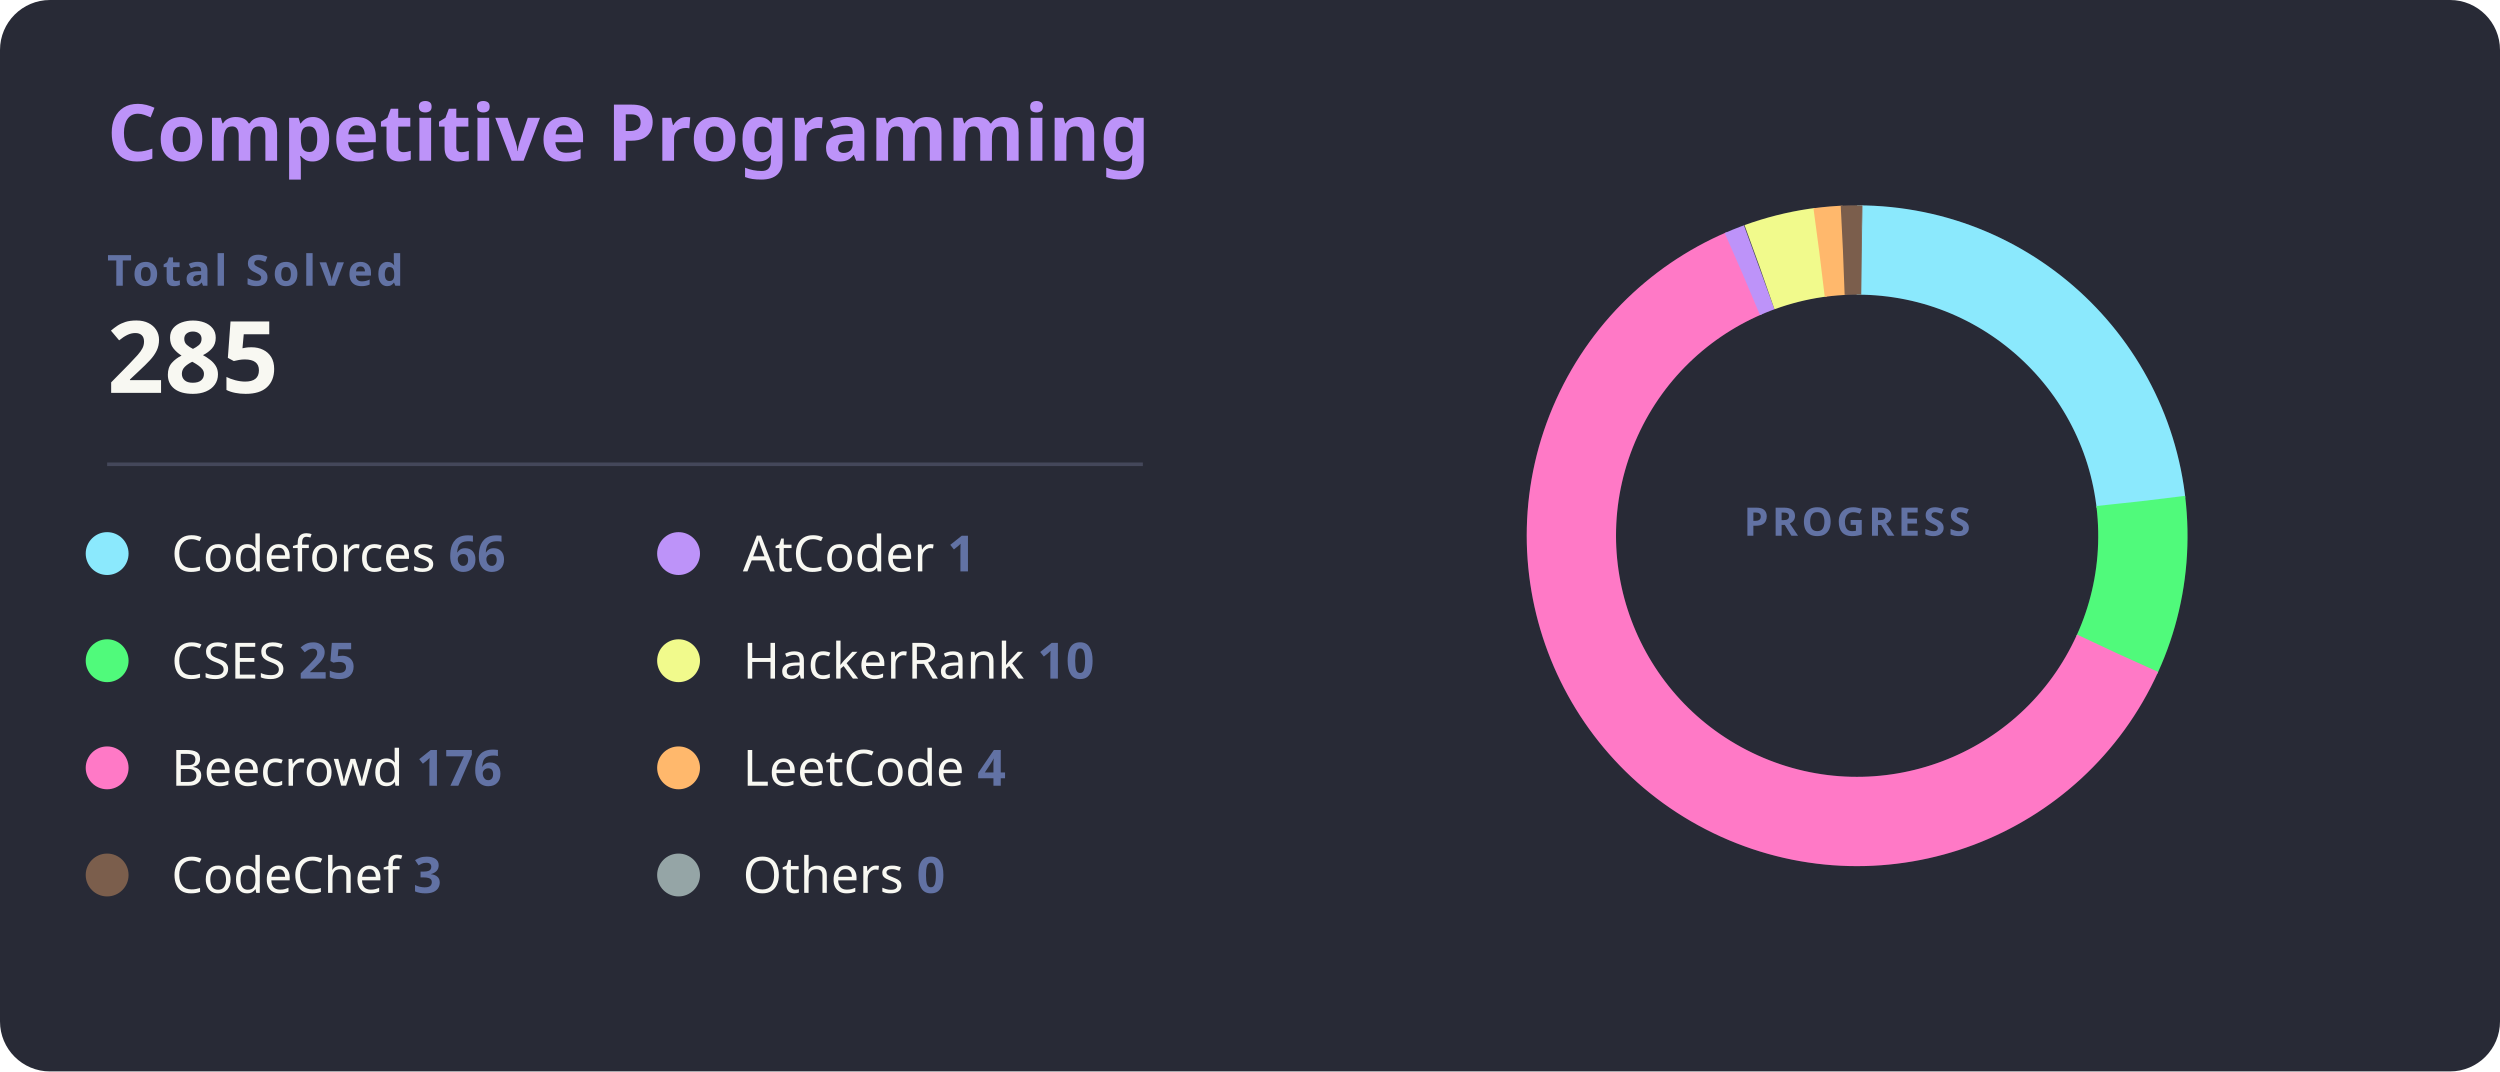
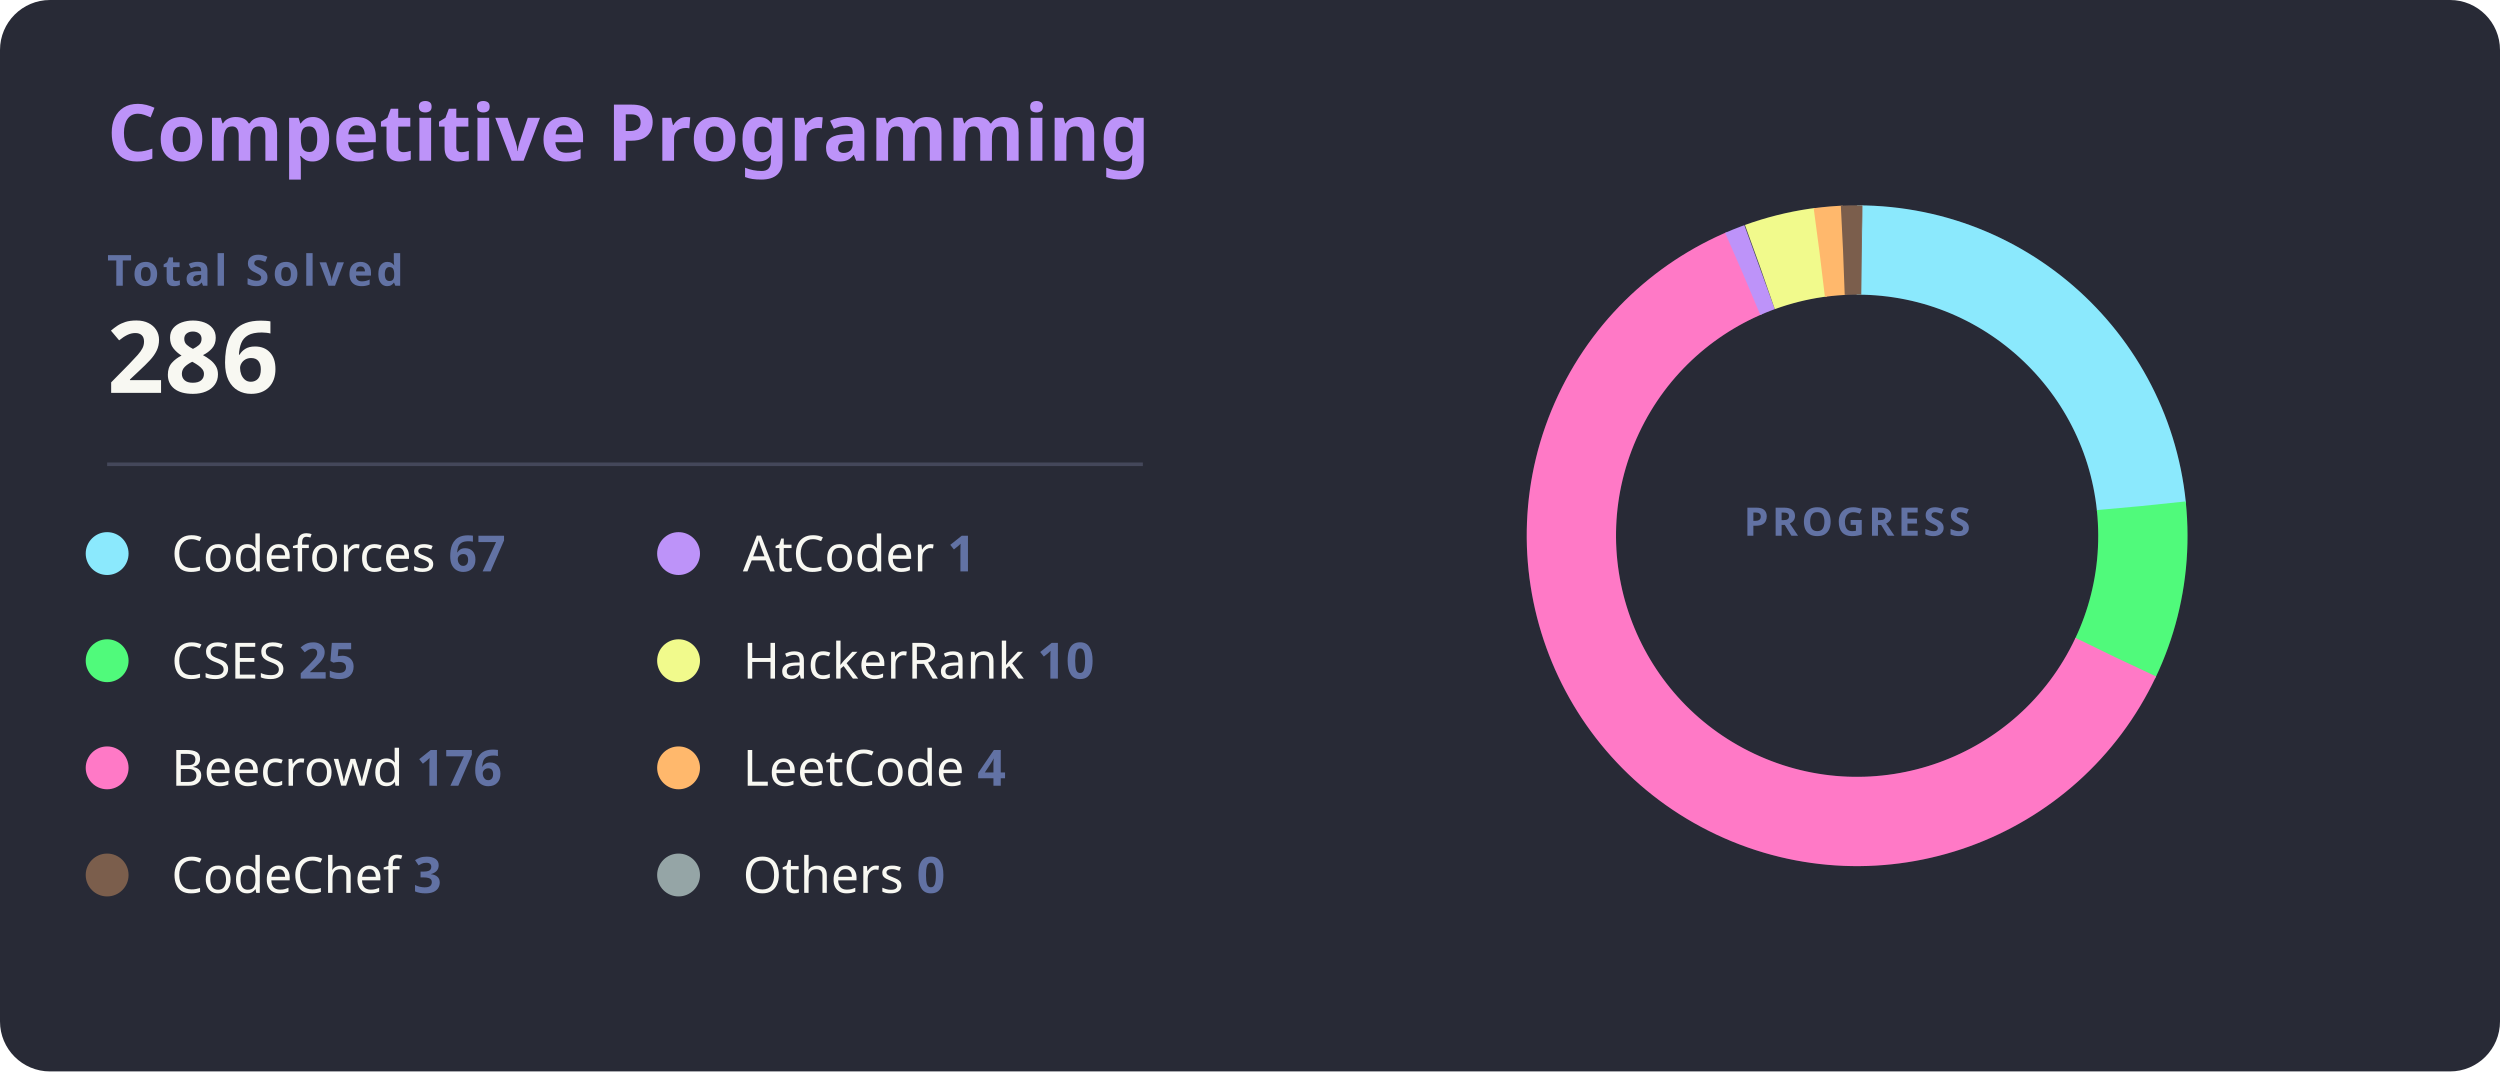
<svg xmlns="http://www.w3.org/2000/svg" width="700" height="300" viewBox="0 0 700 300">
  <style>
    .bg { fill: #282a36; rx: 14; }
    .title { fill: #bd93f9; font: bold 22px 'Segoe UI', Ubuntu, Sans-Serif; }
    .total-label { fill: #6272a4; font: bold 12px 'Segoe UI', Ubuntu, Sans-Serif; text-transform: uppercase; letter-spacing: 1px; }
    .total-val { fill: #f8f8f2; font: bold 28px 'Segoe UI', Ubuntu, Sans-Serif; }
    .line { stroke: #44475a; stroke-width: 1; }
    .platform-name { fill: #f8f8f2; font: 400 14px 'Segoe UI', Ubuntu, Sans-Serif; }
    .platform-count { fill: #6272a4; font: bold 14px 'Segoe UI', Ubuntu, Sans-Serif; }
    .slice { stroke-linecap: butt; transition: all 0.3s; }
  </style>
  <rect class="bg" width="700" height="300" />
  <text x="30" y="45" class="title">Competitive Programming</text>
  <text x="30" y="80" class="total-label">Total Solved</text>
-   <text x="30" y="110" class="total-val">285</text>
+   <text x="30" y="110" class="total-val">286</text>
  <line x1="30" y1="130" x2="320" y2="130" class="line" />
  <g transform="translate(30, 155)">
    <g transform="translate(0,0)">
      <circle r="6" fill="#8be9fd" />
-       <text x="18" y="5" class="platform-name">Codeforces <tspan class="platform-count">66</tspan>
+       <text x="18" y="5" class="platform-name">Codeforces <tspan class="platform-count">67</tspan>
      </text>
    </g>
    <g transform="translate(0,30)">
      <circle r="6" fill="#50fa7b" />
      <text x="18" y="5" class="platform-name">CSES <tspan class="platform-count">25</tspan>
      </text>
    </g>
    <g transform="translate(0,60)">
      <circle r="6" fill="#ff79c6" />
      <text x="18" y="5" class="platform-name">Beecrowd <tspan class="platform-count">176</tspan>
      </text>
    </g>
    <g transform="translate(0,90)">
      <circle r="6" fill="#7b5e4c" />
      <text x="18" y="5" class="platform-name">CodeChef <tspan class="platform-count">3</tspan>
      </text>
    </g>
    <g transform="translate(160,0)">
      <circle r="6" fill="#bd93f9" />
      <text x="18" y="5" class="platform-name">AtCoder <tspan class="platform-count">1</tspan>
      </text>
    </g>
    <g transform="translate(160,30)">
      <circle r="6" fill="#f1fa8c" />
      <text x="18" y="5" class="platform-name">HackerRank <tspan class="platform-count">10</tspan>
      </text>
    </g>
    <g transform="translate(160,60)">
      <circle r="6" fill="#ffb86c" />
      <text x="18" y="5" class="platform-name">LeetCode <tspan class="platform-count">4</tspan>
      </text>
    </g>
    <g transform="translate(160,90)">
      <circle r="6" fill="#95a5a6" />
      <text x="18" y="5" class="platform-name">Others <tspan class="platform-count">0</tspan>
      </text>
    </g>
  </g>
  <g transform="translate(520, 150)">
    <circle r="80" fill="transparent" stroke="#3b3d4d" stroke-width="25" />
-     <circle r="80" fill="transparent" stroke="#8be9fd" stroke-width="25" stroke-dasharray="116.40 502.65" transform="rotate(-90)" class="slice" />
-     <circle r="80" fill="transparent" stroke="#50fa7b" stroke-width="25" stroke-dasharray="44.09 502.65" transform="rotate(-6.93)" class="slice" />
-     <circle r="80" fill="transparent" stroke="#ff79c6" stroke-width="25" stroke-dasharray="310.41 502.65" transform="rotate(24.35)" class="slice" />
-     <circle r="80" fill="transparent" stroke="#bd93f9" stroke-width="25" stroke-dasharray="5 502.65" transform="rotate(246.37)" class="slice" />
-     <circle r="80" fill="transparent" stroke="#f1fa8c" stroke-width="25" stroke-dasharray="17.64 502.65" transform="rotate(250.07)" class="slice" />
-     <circle r="80" fill="transparent" stroke="#ffb86c" stroke-width="25" stroke-dasharray="7.05 502.65" transform="rotate(262.40)" class="slice" />
-     <circle r="80" fill="transparent" stroke="#7b5e4c" stroke-width="25" stroke-dasharray="5.29 502.65" transform="rotate(267.15)" class="slice" />
-     <circle r="80" fill="transparent" stroke="#95a5a6" stroke-width="25" stroke-dasharray="0.00 502.65" transform="rotate(270.85)" class="slice" />
+     <circle r="80" fill="transparent" stroke="#8be9fd" stroke-width="25" stroke-dasharray="117.75 502.65" transform="rotate(-90)" class="slice" />
+     <circle r="80" fill="transparent" stroke="#50fa7b" stroke-width="25" stroke-dasharray="43.94 502.65" transform="rotate(-5.96)" class="slice" />
+     <circle r="80" fill="transparent" stroke="#ff79c6" stroke-width="25" stroke-dasharray="309.32 502.65" transform="rotate(25.21)" class="slice" />
+     <circle r="80" fill="transparent" stroke="#bd93f9" stroke-width="25" stroke-dasharray="5 502.65" transform="rotate(246.45)" class="slice" />
+     <circle r="80" fill="transparent" stroke="#f1fa8c" stroke-width="25" stroke-dasharray="17.58 502.65" transform="rotate(250.15)" class="slice" />
+     <circle r="80" fill="transparent" stroke="#ffb86c" stroke-width="25" stroke-dasharray="7.03 502.65" transform="rotate(262.44)" class="slice" />
+     <circle r="80" fill="transparent" stroke="#7b5e4c" stroke-width="25" stroke-dasharray="5.27 502.65" transform="rotate(267.17)" class="slice" />
+     <circle r="80" fill="transparent" stroke="#95a5a6" stroke-width="25" stroke-dasharray="0.00 502.65" transform="rotate(270.87)" class="slice" />
    <text text-anchor="middle" y="0" class="total-label" style="fill: #6272a4; font-size: 11px;">
      <tspan x="0" dy="0">PROGRESS</tspan>
    </text>
  </g>
</svg>
